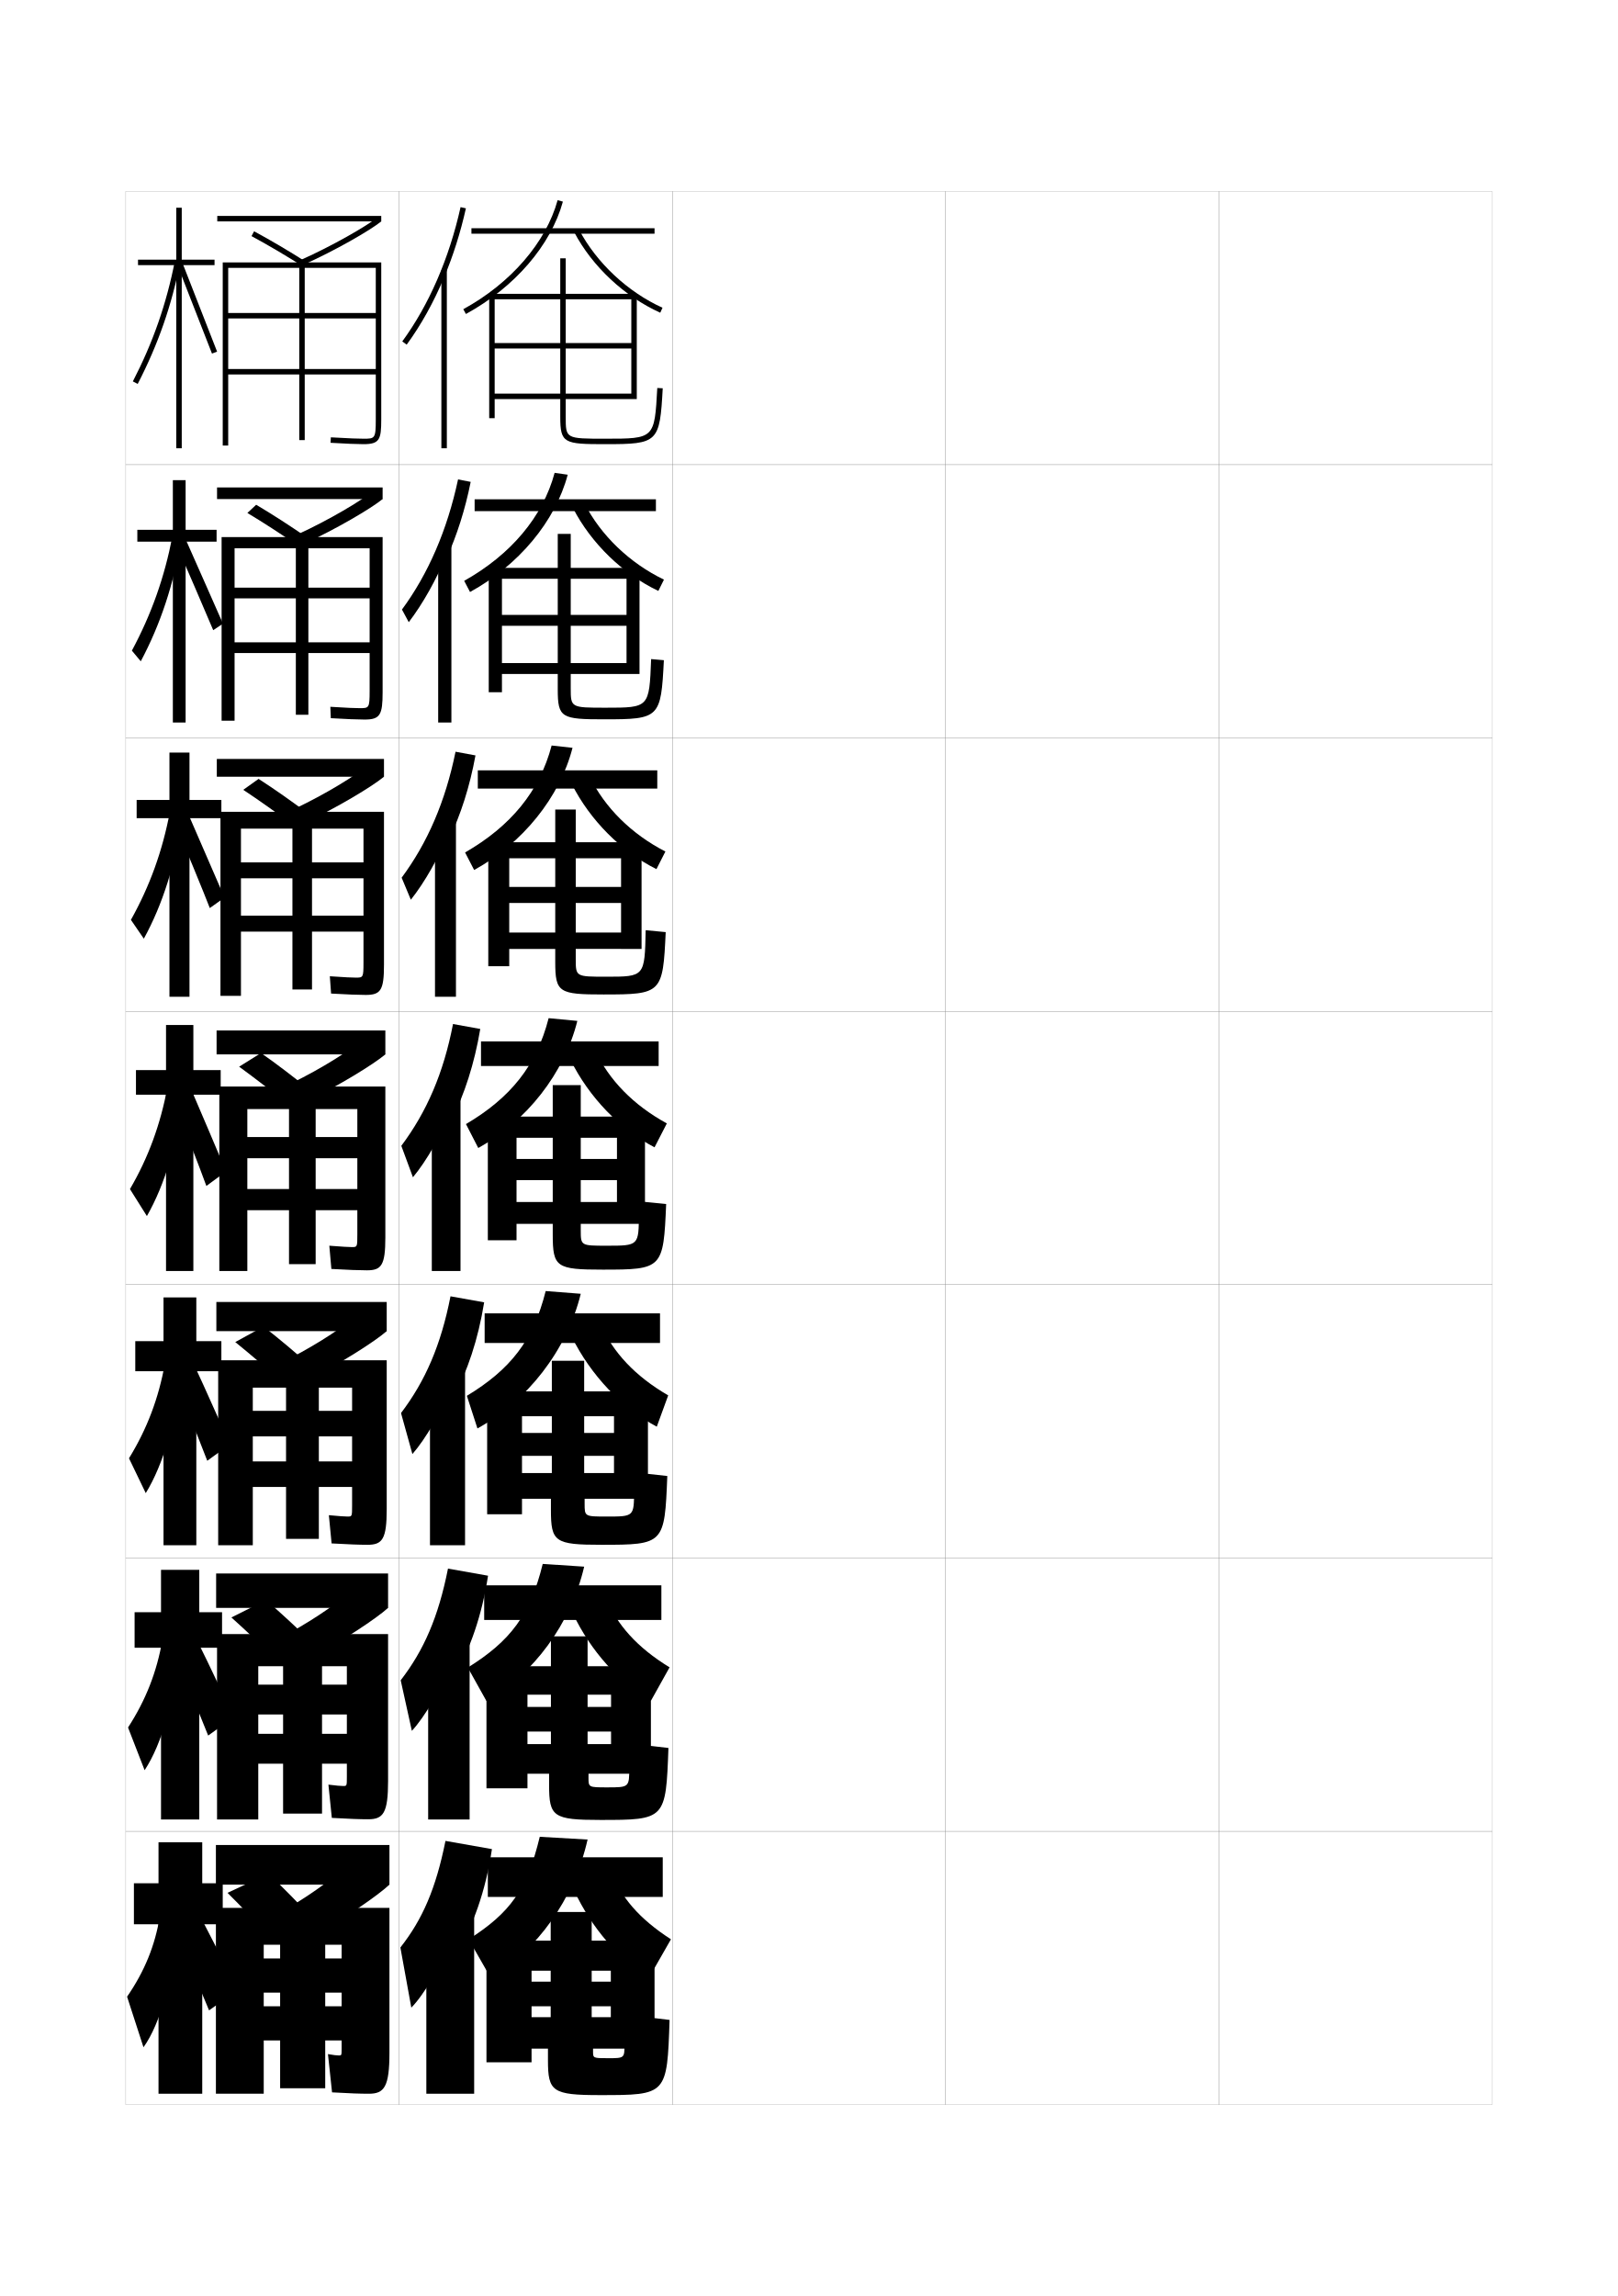
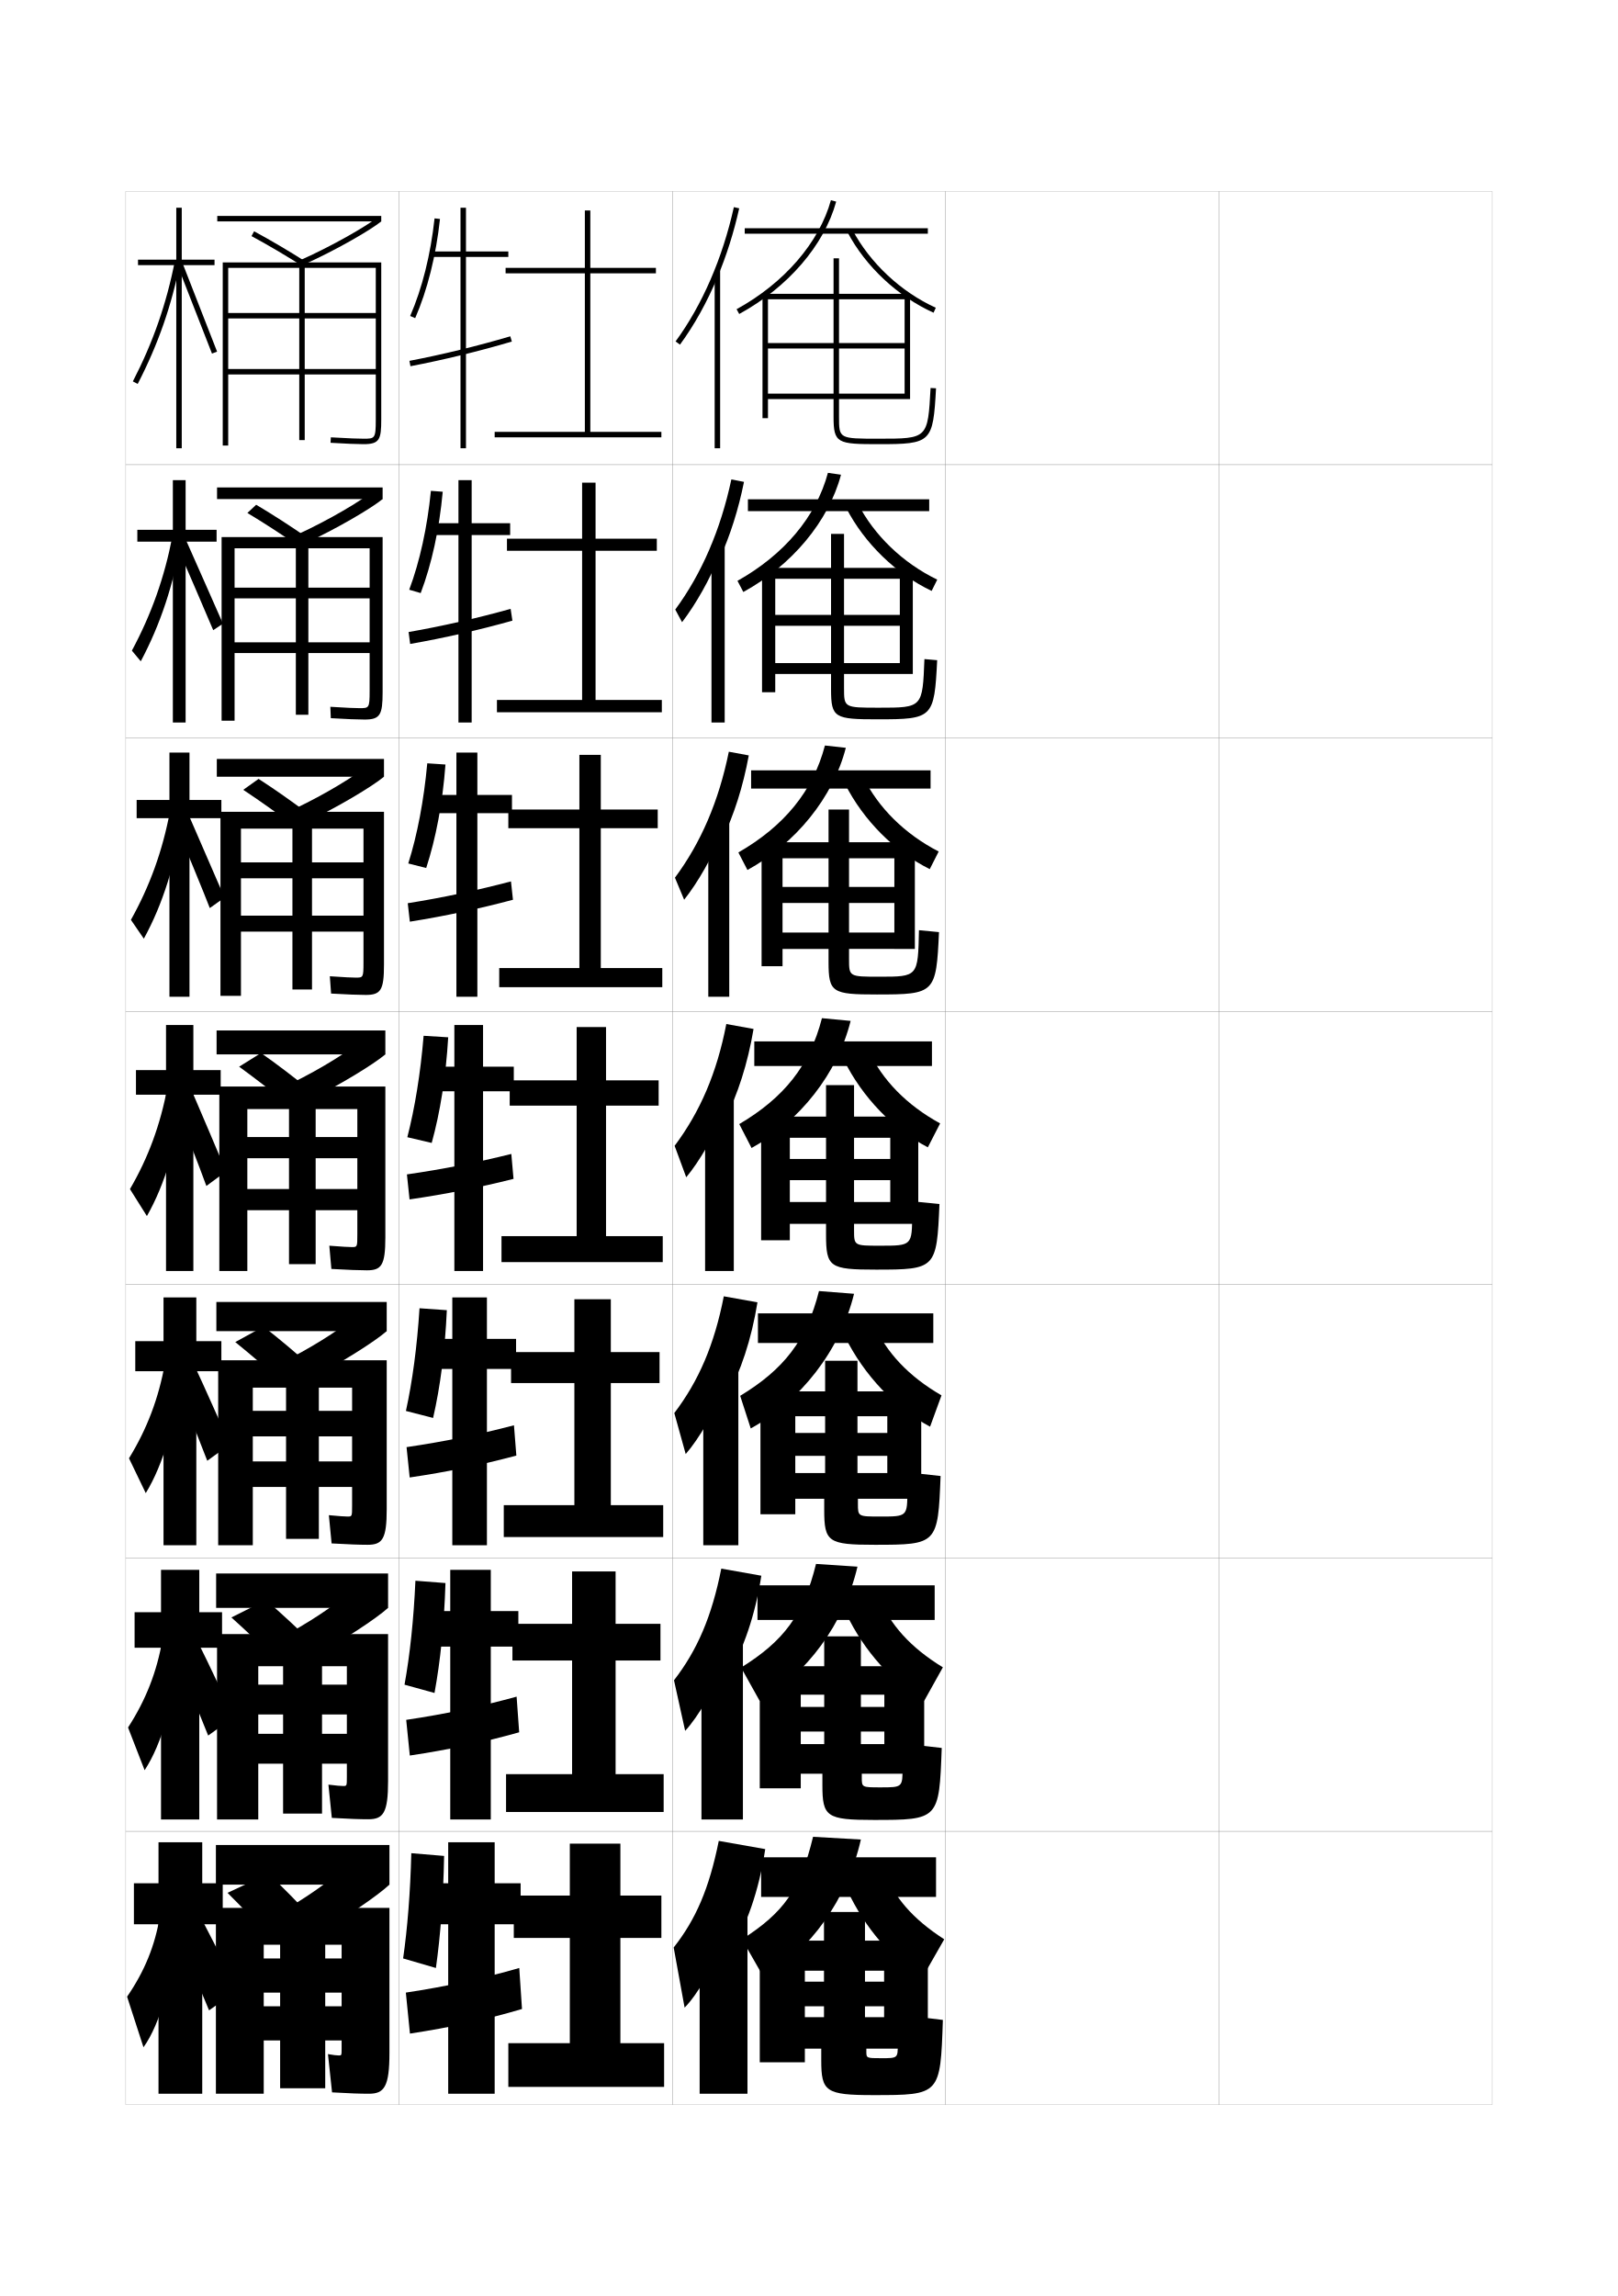
<svg xmlns="http://www.w3.org/2000/svg" version="1.1" id="glyphs" x="0px" y="0px" width="592px" height="840px" viewBox="0 0 592 840" enable-background="new 0 0 592 840" xml:space="preserve">
  <g>
    <rect x="46" y="70" fill="none" stroke="#999999" stroke-width="0.1" width="100" height="100" />
    <rect x="46" y="170" fill="none" stroke="#999999" stroke-width="0.1" width="100" height="100" />
    <rect x="46" y="270" fill="none" stroke="#999999" stroke-width="0.1" width="100" height="100" />
    <rect x="46" y="370" fill="none" stroke="#999999" stroke-width="0.1" width="100" height="100" />
    <rect x="46" y="470" fill="none" stroke="#999999" stroke-width="0.1" width="100" height="100" />
    <rect x="46" y="570" fill="none" stroke="#999999" stroke-width="0.1" width="100" height="100" />
    <rect x="46" y="670" fill="none" stroke="#999999" stroke-width="0.1" width="100" height="100" />
    <rect x="146" y="70" fill="none" stroke="#999999" stroke-width="0.1" width="100" height="100" />
    <rect x="146" y="170" fill="none" stroke="#999999" stroke-width="0.1" width="100" height="100" />
    <rect x="146" y="270" fill="none" stroke="#999999" stroke-width="0.1" width="100" height="100" />
    <rect x="146" y="370" fill="none" stroke="#999999" stroke-width="0.1" width="100" height="100" />
    <rect x="146" y="470" fill="none" stroke="#999999" stroke-width="0.1" width="100" height="100" />
    <rect x="146" y="570" fill="none" stroke="#999999" stroke-width="0.1" width="100" height="100" />
    <rect x="146" y="670" fill="none" stroke="#999999" stroke-width="0.1" width="100" height="100" />
    <rect x="246" y="70" fill="none" stroke="#999999" stroke-width="0.1" width="100" height="100" />
    <rect x="246" y="170" fill="none" stroke="#999999" stroke-width="0.1" width="100" height="100" />
    <rect x="246" y="270" fill="none" stroke="#999999" stroke-width="0.1" width="100" height="100" />
    <rect x="246" y="370" fill="none" stroke="#999999" stroke-width="0.1" width="100" height="100" />
    <rect x="246" y="470" fill="none" stroke="#999999" stroke-width="0.1" width="100" height="100" />
    <rect x="246" y="570" fill="none" stroke="#999999" stroke-width="0.1" width="100" height="100" />
    <rect x="246" y="670" fill="none" stroke="#999999" stroke-width="0.1" width="100" height="100" />
    <rect x="346" y="70" fill="none" stroke="#999999" stroke-width="0.1" width="100" height="100" />
    <rect x="346" y="170" fill="none" stroke="#999999" stroke-width="0.1" width="100" height="100" />
    <rect x="346" y="270" fill="none" stroke="#999999" stroke-width="0.1" width="100" height="100" />
    <rect x="346" y="370" fill="none" stroke="#999999" stroke-width="0.1" width="100" height="100" />
    <rect x="346" y="470" fill="none" stroke="#999999" stroke-width="0.1" width="100" height="100" />
    <rect x="346" y="570" fill="none" stroke="#999999" stroke-width="0.1" width="100" height="100" />
    <rect x="346" y="670" fill="none" stroke="#999999" stroke-width="0.1" width="100" height="100" />
    <rect x="446" y="70" fill="none" stroke="#999999" stroke-width="0.1" width="100" height="100" />
    <rect x="446" y="170" fill="none" stroke="#999999" stroke-width="0.1" width="100" height="100" />
    <rect x="446" y="270" fill="none" stroke="#999999" stroke-width="0.1" width="100" height="100" />
    <rect x="446" y="370" fill="none" stroke="#999999" stroke-width="0.1" width="100" height="100" />
    <rect x="446" y="470" fill="none" stroke="#999999" stroke-width="0.1" width="100" height="100" />
    <rect x="446" y="570" fill="none" stroke="#999999" stroke-width="0.1" width="100" height="100" />
    <rect x="446" y="670" fill="none" stroke="#999999" stroke-width="0.1" width="100" height="100" />
  </g>
  <g>
    <g>
-       <path d="M162.5,101.471c3.305-7.901,5.996-16.377,7.977-25.253l-1.953-0.436    c-4.19,18.79-11.566,35.777-21.33,49.128l1.613,1.18    C154.109,118.84,158.709,110.534,162.5,101.471L162.5,101.471z" />
-       <rect x="161.5" y="98.8" width="2" height="65.2" />
-     </g>
-     <g>
-       <path d="M163.414,204.199c3.765-8.351,6.779-17.738,8.814-27.905l-4.625-0.893    c-3.952,18.516-10.916,34.562-20.525,47.607l2.492,4.622    c5.171-6.791,10.172-15.681,13.661-24.349L163.414,204.199z" />
-       <rect x="160.333" y="199.416" width="4.833" height="64.917" />
-     </g>
-     <g>
-       <path d="M164.328,306.928c4.225-8.8,7.562-19.1,9.651-30.557l-7.297-1.35    c-3.712,18.242-10.266,33.346-19.72,46.085l3.37,8.063    c5.039-6.332,10.442-15.807,13.629-24.079L164.328,306.928z" />
-       <rect x="159.167" y="300.034" width="7.667" height="64.633" />
-     </g>
-     <g>
-       <path d="M165.242,409.657c4.686-9.25,8.345-20.461,10.488-33.209l-9.969-1.808    c-3.474,17.968-9.615,32.131-18.915,44.564l4.249,11.506    c4.907-5.873,10.712-15.933,13.597-23.81L165.242,409.657z" />
-       <rect x="158" y="400.65" width="10.5" height="64.35" />
-     </g>
-     <g>
-       <path d="M165.828,511.271c5.146-9.405,9.128-21.173,11.326-34.807l-12.312-2.205    c-3.487,17.805-9.211,30.991-18.11,42.71l4.167,15.004    c4.775-5.414,10.981-16.059,13.564-23.539L165.828,511.271z" />
-       <rect x="157.333" y="500.434" width="12.833" height="64.899" />
-     </g>
-     <g>
-       <path d="M166.414,612.886c5.606-9.56,9.911-21.884,12.163-36.403l-14.656-2.603    c-3.5,17.641-8.808,29.852-17.305,40.855l4.083,18.502    c4.643-4.955,11.251-16.185,13.532-23.271L166.414,612.886z" />
-       <rect x="156.667" y="600.217" width="15.167" height="65.45" />
-     </g>
-     <g>
-       <path d="M167,714.5c6.066-9.714,10.693-22.595,13-38l-17-3c-3.514,17.477-8.403,28.711-16.5,39    l4,22c4.511-4.495,11.521-16.31,13.5-23L167,714.5z" />
-       <rect x="156" y="700" width="17.5" height="66" />
-     </g>
-   </g>
-   <g>
-     <rect x="172.5" y="83.5" width="67" height="2" />
-     <path d="M204.036,73.234l1.928,0.531c-4.398,15.996-17.663,31.365-35.484,41.111   l-0.96-1.754C186.875,103.631,199.777,88.72,204.036,73.234z" />
-     <path d="M211.885,84.034c6.389,12.124,17.801,22.799,30.527,28.555l-0.824,1.822   c-13.117-5.933-24.883-16.94-31.473-29.445L211.885,84.034z" />
-     <path d="M240.502,141.945l1.996,0.109C241.41,161.927,240.822,162.5,221.5,162.5   c-15.103,0-16.5-0.278-16.5-10V146h-24v-2h24v-16.5h-24v-2h24v-16h-24V153h-2v-45.5h26v-13h2v13h26V146h-2v-36.5h-24v16h24   v2h-24V144h24v2h-24v6.5c0,8,0,8,14.5,8C239.486,160.5,239.486,160.5,240.502,141.945L240.502,141.945z" />
-   </g>
-   <g>
-     <rect x="173.667" y="182.667" width="66.333" height="4.333" />
-     <path d="M202.94,172.989l4.785,0.688c-4.523,17.051-17.973,33.159-35.74,42.908   l-2.14-4.086C186.846,202.966,198.616,189.114,202.94,172.989z" />
-     <path d="M213.839,184.105c5.947,11.706,16.538,21.891,29.102,27.954l-2.049,4.131   c-12.928-6.135-24.567-17.369-31.232-30.297L213.839,184.105z" />
-     <path d="M204.083,207.75v-12.417h4.75V207.75h25.167v38.833H229.25V211.75h-20.417v13.208H229.25   v4h-20.417v13.625H229.25v4h-20.417v5.083c0,7.249,0.003,7.25,12.833,7.25   c15.879,0,15.9-0.013,16.584-17.787l0,0l4.664,0.407   c-1.058,21.137-1.552,21.63-21.749,21.63c-15.721,0-17.083-0.485-17.083-10.95   v-5.634h-20.417v-4h20.417v-13.625h-20.417v-4h20.417V211.75h-20.417v41.5h-4.833   v-45.5H204.083z" />
-   </g>
-   <g>
-     <rect x="174.833" y="281.833" width="65.667" height="6.667" />
-     <path d="M201.845,272.745l7.643,0.844c-4.648,18.105-18.283,34.953-35.995,44.704   l-3.32-6.418C186.817,302.302,197.455,289.509,201.845,272.745z" />
-     <path d="M215.795,284.178c5.504,11.287,15.275,20.982,27.676,27.352l-3.275,6.441   c-12.739-6.337-24.25-17.797-30.991-31.148L215.795,284.178z" />
-     <path d="M203.167,308.125v-11.958h7.5V308.125H234.75v39.042h-7.5V314h-16.583v10.479H227.25v5.875   h-16.583v10.812H227.25v6h-16.583v3.667c0,6.497,0.005,6.5,11.167,6.5   c14.06,0,14.068-0.025,14.417-17.018l0,0l7.332,0.704   c-1.029,22.402-1.427,22.814-22.75,22.814c-16.339,0-17.667-0.692-17.667-11.899   v-4.767h-16.833v-6h16.833v-10.812h-16.833v-5.875h16.833V314h-16.833v39.5h-7.667   v-45.375H203.167z" />
-   </g>
-   <g>
-     <rect x="176" y="381" width="65" height="9" />
-     <path d="M200.75,372.5l10.5,1c-4.773,19.16-18.593,36.746-36.25,46.5l-4.5-8.75   C186.788,401.638,196.294,389.903,200.75,372.5z" />
-     <path d="M217.75,384.25c5.062,10.868,14.013,20.073,26.25,26.75l-4.5,8.75   c-12.55-6.539-23.935-18.226-30.75-32L217.75,384.25z" />
-     <path d="M202.25,408.5V397h10.25v11.5H236v39.25h-10.25v-31.5H212.5V424h13.25v7.75H212.5v8h13.25v8H212.5V450   c0,5.745,0.008,5.75,9.5,5.75c11.719,0,11.75-0.011,11.75-11.75v-4.5l10,1   c-0.999,23.668-1.303,24-23.25,24c-16.958,0-18.25-0.899-18.25-12.85V447.75H189v-8h13.25v-8H189V424   h13.25v-7.75H189v37.5h-10.5V408.5H202.25z" />
-   </g>
-   <g>
-     <rect x="177.333" y="480.5" width="64.167" height="10.834" />
-     <path d="M199.667,472.334l12.833,1c-5.078,20.69-19.583,39.242-37.801,49.267   l-3.866-11.935C186.766,501.015,195.145,490.376,199.667,472.334z" />
-     <path d="M219.667,484.334C224.286,494.783,232.426,503.517,244.5,510.5l-4.184,11.46   C227.677,515.188,216.219,503.259,209.167,489L219.667,484.334z" />
-     <path d="M237.083,509.041v39.293h-12.417V518.125H213.75v6.125h10.917v8.375H213.75v6.291h10.917   v9.418h-10.75v1.832c0,4.66,0.01,4.668,8.167,4.668c9.891,0,9.917-0.016,9.917-9.5   v-6.668L244.167,540c-0.97,24.932-1.187,25.166-24.084,25.166   c-17.102,0-18.5-1.034-18.5-12.799v-4.033H191v-9.418h10.917V532.625H191v-8.375h10.917v-6.125H191   V554h-12.75v-44.959h23.667v-11.207H213.75v11.207H237.083z" />
-   </g>
-   <g>
-     <rect x="177.167" y="580" width="64.833" height="12.667" />
-     <path d="M198.583,572.167l15.167,1c-4.898,21.016-18.708,39.455-35.75,49.166l-6.833-12.25   C186.743,600.392,193.995,590.849,198.583,572.167z" />
-     <path d="M221.583,584.417C225.76,594.448,233.088,602.71,245,610l-6.833,12.25   c-11.527-6.608-21.966-18.088-28.583-32L221.583,584.417z" />
-     <path d="M238.167,609.583v39.334h-14.583V620h-8.583v4.5h8.583v9h-8.583v4.583h8.583   v10.834h-8.25v1.416c0,3.573,0.013,3.584,6.833,3.584c8.062,0,8.083-0.021,8.083-7.25   v-8.834L244.583,639.5c-0.941,26.196-1.07,26.333-24.917,26.333   c-17.247,0-18.75-1.17-18.75-12.75v-4.166H193v-10.834h8.583V633.5H193v-9h8.583V620H193v34.25h-15   v-44.667h23.583v-10.916h13.417v10.916H238.167z" />
-   </g>
-   <g>
-     <rect x="178.5" y="679.5" width="64" height="14.5" />
-     <path d="M171.5,709.5c15.221-9.731,21.346-18.179,26-37.5l17.5,1   c-4.961,21.944-18.766,40.81-35.5,50.5L171.5,709.5z" />
-     <path d="M223.5,684.5c3.733,9.613,10.251,17.403,22,25l-8,14c-11.016-6.644-20.981-18.019-27.5-32   L223.5,684.5z" />
-     <path d="M239.5,710v39.5h-16V721h-7v4h7v9h-7v4h7v11.5H217v1c0,2.487,0.016,2.5,5.5,2.5c5.984,0,6-0.026,6-5v-11   l16.5,2c-0.912,27.464-0.952,27.5-25.5,27.5c-17.391,0-19-1.306-19-12.7V749.5h-6V738h7v-4h-7v-9h7v-4h-7   v33.5H178V710h23.5v-10.5h15V710H239.5z" />
+       <path d="M262.5,101.471c3.305-7.901,5.996-16.377,7.977-25.253l-1.953-0.436    c-4.19,18.79-11.566,35.777-21.33,49.128l1.613,1.18    C254.109,118.84,258.709,110.534,262.5,101.471L262.5,101.471z" />
+       <rect x="261.5" y="98.8" width="2" height="65.2" />
+     </g>
+     <g>
+       <path d="M263.414,204.199c3.765-8.351,6.779-17.738,8.814-27.905l-4.625-0.893    c-3.952,18.516-10.916,34.562-20.525,47.607l2.492,4.622    c5.171-6.791,10.172-15.681,13.661-24.349L263.414,204.199z" />
+       <rect x="260.333" y="199.416" width="4.833" height="64.917" />
+     </g>
+     <g>
+       <path d="M264.328,306.928c4.225-8.8,7.562-19.1,9.651-30.557l-7.297-1.35    c-3.712,18.242-10.266,33.346-19.72,46.085l3.37,8.063    c5.039-6.332,10.442-15.807,13.629-24.079L264.328,306.928z" />
+       <rect x="259.167" y="300.034" width="7.667" height="64.633" />
+     </g>
+     <g>
+       <path d="M265.242,409.657c4.686-9.25,8.345-20.461,10.488-33.209l-9.969-1.808    c-3.474,17.968-9.615,32.131-18.915,44.564l4.249,11.506    c4.907-5.873,10.712-15.933,13.597-23.81L265.242,409.657z" />
+       <rect x="258" y="400.65" width="10.5" height="64.35" />
+     </g>
+     <g>
+       <path d="M265.828,511.271c5.146-9.405,9.128-21.173,11.326-34.807l-12.312-2.205    c-3.487,17.805-9.211,30.991-18.11,42.71l4.167,15.004    c4.775-5.414,10.981-16.059,13.564-23.539L265.828,511.271z" />
+       <rect x="257.333" y="500.434" width="12.833" height="64.899" />
+     </g>
+     <g>
+       <path d="M266.414,612.886c5.606-9.56,9.911-21.884,12.163-36.403l-14.656-2.603    c-3.5,17.641-8.808,29.852-17.305,40.855l4.083,18.502    c4.643-4.955,11.251-16.185,13.532-23.271L266.414,612.886z" />
+       <rect x="256.667" y="600.217" width="15.167" height="65.45" />
+     </g>
+     <g>
+       <path d="M267,714.5c6.066-9.714,10.693-22.595,13-38l-17-3c-3.514,17.477-8.403,28.711-16.5,39    l4,22c4.511-4.495,11.521-16.31,13.5-23L267,714.5z" />
+       <rect x="256" y="700" width="17.5" height="66" />
+     </g>
+   </g>
+   <g>
+     <rect x="272.5" y="83.5" width="67" height="2" />
+     <path d="M304.036,73.234l1.928,0.531c-4.398,15.996-17.663,31.365-35.484,41.111   l-0.96-1.754C286.875,103.631,299.777,88.72,304.036,73.234z" />
+     <path d="M311.885,84.034c6.389,12.124,17.801,22.799,30.527,28.555l-0.824,1.822   c-13.117-5.933-24.883-16.94-31.473-29.445L311.885,84.034z" />
+     <path d="M340.502,141.945l1.996,0.109C341.41,161.927,340.822,162.5,321.5,162.5   c-15.103,0-16.5-0.278-16.5-10V146h-24v-2h24v-16.5h-24v-2h24v-16h-24V153h-2v-45.5h26v-13h2v13h26V146h-2v-36.5h-24v16h24   v2h-24V144h24v2h-24v6.5c0,8,0,8,14.5,8C339.486,160.5,339.486,160.5,340.502,141.945L340.502,141.945z" />
+   </g>
+   <g>
+     <rect x="273.667" y="182.667" width="66.333" height="4.333" />
+     <path d="M302.94,172.989l4.785,0.688c-4.523,17.051-17.973,33.159-35.74,42.908   l-2.14-4.086C286.846,202.966,298.615,189.114,302.94,172.989z" />
+     <path d="M313.84,184.105c5.946,11.706,16.537,21.891,29.102,27.954l-2.05,4.131   c-12.929-6.135-24.567-17.369-31.231-30.297L313.84,184.105z" />
+     <path d="M304.083,207.75v-12.417h4.75V207.75H334v38.833h-4.75V211.75h-20.417v13.208H329.25v4   h-20.417v13.625H329.25v4h-20.417v5.083c0,7.249,0.003,7.25,12.833,7.25   c15.88,0,15.9-0.013,16.585-17.787l0,0l4.664,0.407   c-1.058,21.137-1.552,21.63-21.749,21.63c-15.721,0-17.083-0.485-17.083-10.95   v-5.634h-20.417v-4h20.417v-13.625h-20.417v-4h20.417V211.75h-20.417v41.5h-4.833   v-45.5H304.083z" />
+   </g>
+   <g>
+     <rect x="274.833" y="281.833" width="65.667" height="6.667" />
+     <path d="M301.846,272.745l7.643,0.844c-4.648,18.105-18.283,34.953-35.995,44.704   l-3.32-6.418C286.817,302.302,297.455,289.509,301.846,272.745z" />
+     <path d="M315.795,284.178c5.504,11.287,15.275,20.982,27.676,27.352l-3.275,6.441   c-12.738-6.337-24.25-17.797-30.99-31.148L315.795,284.178z" />
+     <path d="M303.166,308.125v-11.958h7.5V308.125H334.75v39.042h-7.5V314h-16.584v10.479H327.25v5.875   h-16.584v10.812H327.25v6h-16.584v3.667c0,6.497,0.006,6.5,11.167,6.5   c14.06,0,14.067-0.025,14.417-17.018l0,0l7.332,0.704   c-1.028,22.402-1.427,22.814-22.749,22.814c-16.339,0-17.667-0.692-17.667-11.899   v-4.767h-16.833v-6h16.833v-10.812h-16.833v-5.875h16.833V314h-16.833v39.5h-7.667   v-45.375H303.166z" />
+   </g>
+   <g>
+     <rect x="276" y="381" width="65" height="9" />
+     <path d="M300.75,372.5l10.5,1c-4.773,19.16-18.593,36.746-36.25,46.5l-4.5-8.75   C286.788,401.638,296.294,389.903,300.75,372.5z" />
+     <path d="M317.75,384.25c5.062,10.868,14.013,20.073,26.25,26.75l-4.5,8.75   c-12.55-6.539-23.935-18.226-30.75-32L317.75,384.25z" />
+     <path d="M302.25,408.5V397h10.25v11.5H336v39.25h-10.25v-31.5H312.5V424h13.25v7.75H312.5v8h13.25v8H312.5V450   c0,5.745,0.008,5.75,9.5,5.75c11.719,0,11.75-0.011,11.75-11.75v-4.5l10,1   c-0.999,23.668-1.303,24-23.25,24c-16.958,0-18.25-0.899-18.25-12.85V447.75H289v-8h13.25v-8H289V424   h13.25v-7.75H289v37.5h-10.5V408.5H302.25z" />
+   </g>
+   <g>
+     <rect x="277.333" y="480.5" width="64.167" height="10.834" />
+     <path d="M299.667,472.334l12.833,1c-5.078,20.69-19.583,39.242-37.801,49.267   l-3.866-11.935C286.766,501.015,295.145,490.376,299.667,472.334z" />
+     <path d="M319.667,484.334C324.285,494.783,332.426,503.517,344.5,510.5l-4.184,11.46   C327.677,515.188,316.219,503.259,309.167,489L319.667,484.334z" />
+     <path d="M337.083,509.041v39.293h-12.417V518.125H313.75v6.125h10.916v8.375H313.75v6.291h10.916   v9.418h-10.75v1.832c0,4.66,0.011,4.668,8.167,4.668c9.891,0,9.917-0.016,9.917-9.5   v-6.668L344.167,540c-0.97,24.932-1.187,25.166-24.084,25.166   c-17.103,0-18.5-1.034-18.5-12.799v-4.033H291v-9.418h10.916V532.625H291v-8.375h10.916v-6.125H291   V554h-12.75v-44.959h23.666v-11.207H313.75v11.207H337.083z" />
+   </g>
+   <g>
+     <rect x="277.167" y="580" width="64.833" height="12.667" />
+     <path d="M298.584,572.167l15.166,1c-4.898,21.016-18.708,39.455-35.75,49.166l-6.833-12.25   C286.743,600.392,293.995,590.849,298.584,572.167z" />
+     <path d="M321.584,584.417C325.76,594.448,333.088,602.71,345,610l-6.834,12.25   c-11.526-6.608-21.965-18.088-28.582-32L321.584,584.417z" />
+     <path d="M338.166,609.583v39.334h-14.583V620H315v4.5h8.583v9H315v4.583h8.583v10.834h-8.25   v1.416c0,3.573,0.013,3.584,6.833,3.584c8.062,0,8.084-0.021,8.084-7.25v-8.834   L344.584,639.5c-0.941,26.196-1.07,26.333-24.918,26.333c-17.246,0-18.75-1.17-18.75-12.75   v-4.166H293v-10.834h8.583V633.5H293v-9h8.583V620H293v34.25h-15v-44.667h23.583v-10.916H315   v10.916H338.166z" />
+   </g>
+   <g>
+     <rect x="278.5" y="679.5" width="64" height="14.5" />
+     <path d="M271.5,709.5c15.221-9.731,21.346-18.179,26-37.5l17.5,1   c-4.961,21.944-18.766,40.81-35.5,50.5L271.5,709.5z" />
+     <path d="M323.5,684.5c3.733,9.613,10.251,17.403,22,25l-8,14c-11.016-6.644-20.981-18.019-27.5-32   L323.5,684.5z" />
+     <path d="M339.5,710v39.5h-16V721h-7v4h7v9h-7v4h7v11.5H317v1c0,2.487,0.016,2.5,5.5,2.5c5.984,0,6-0.026,6-5v-11   l16.5,2c-0.912,27.464-0.952,27.5-25.5,27.5c-17.391,0-19-1.306-19-12.7V749.5h-6V738h7v-4h-7v-9h7v-4h-7   v33.5H278V710h23.5v-10.5h15V710H339.5z" />
  </g>
  <g>
    <polygon points="78.5,95 66.5,95 66.5,76 64.5,76 64.5,95 50.5,95 50.5,97 64.5,97 64.5,164 66.5,164 66.5,97 78.5,97  " />
    <path d="M48.611,139.541l1.777,0.918c7.499-14.522,12.453-28.747,15.593-44.767   l-1.963-0.385C60.917,111.137,56.021,125.192,48.611,139.541z" />
    <polygon points="65.07,97.367 77.566,129.359 79.434,128.641 66.93,96.633  " />
  </g>
  <g>
    <polygon points="79.25,193.833 67.917,193.833 67.917,175.667 63.25,175.667 63.25,193.833    50.25,193.833 50.25,198.167 63.25,198.167 63.25,264.333 67.917,264.333    67.917,198.167 79.25,198.167  " />
    <path d="M48.257,238.038l3.251,3.903c7.19-13.514,12.088-28.249,14.743-44.554   l-3.149-1.295C60.188,211.225,55.432,224.647,48.257,238.038z" />
    <path d="M64.682,199.586c0.801,1.71,12.717,29.391,13.336,30.963l3.566-2.373   c-0.686-1.502-12.794-29.03-13.483-30.474L64.682,199.586z" />
  </g>
  <g>
    <polygon points="81,292.667 69.333,292.667 69.333,275.333 62,275.333 62,292.667 50,292.667    50,299.333 62,299.333 62,364.667 69.333,364.667 69.333,299.333 81,299.333  " />
    <path d="M47.903,336.535l4.726,6.888c6.88-12.505,11.722-27.75,13.892-44.341   l-4.334-2.206C59.46,311.313,54.842,324.103,47.903,336.535z" />
    <path d="M64.223,301.614c1.511,3.46,11.388,27.427,12.543,30.604l5.387-3.839   c-1.291-3.039-11.552-26.695-12.855-29.618L64.223,301.614z" />
  </g>
  <g>
    <g>
      <polygon points="80.75,391.5 70.75,391.5 70.75,375 60.75,375 60.75,391.5 49.75,391.5 49.75,400.5 60.75,400.5 60.75,465     70.75,465 70.75,400.5 80.75,400.5   " />
      <path d="M47.55,435.032L53.75,444.905c6.571-11.496,11.356-27.252,13.042-44.129    l-5.521-3.116C58.731,411.402,54.252,423.559,47.55,435.032z" />
      <path d="M63.764,403.642c2.221,5.211,10.059,25.464,11.75,30.246l7.207-5.305    c-1.897-4.576-10.311-24.36-12.228-28.763L63.764,403.642z" />
    </g>
    <g>
      <polygon points="81,490.666 71.833,490.666 71.833,474.666 59.833,474.666 59.833,490.666     49.5,490.666 49.5,501.666 59.833,501.666 59.833,565.333 71.833,565.333     71.833,501.666 81,501.666   " />
      <path d="M47.199,533.521l6.134,12.748c6.424-10.488,11.259-26.754,12.528-43.919    l-5.513-3.577C58.066,511.535,53.803,522.77,47.199,533.521z" />
      <path d="M64.009,504.761c2.961,6.948,9.414,23.351,11.833,29.664l8.305-6.036    c-2.739-6.007-9.727-21.901-12.484-27.676L64.009,504.761z" />
    </g>
    <g>
      <polygon points="81.25,589.833 72.917,589.833 72.917,574.333 58.917,574.333     58.917,589.833 49.25,589.833 49.25,602.833 58.917,602.833 58.917,665.667     72.917,665.667 72.917,602.833 81.25,602.833   " />
      <path d="M46.85,632.011l6.067,15.624c6.276-9.48,11.162-26.258,12.014-43.709    l-5.507-4.039C57.401,611.668,53.355,621.981,46.85,632.011z" />
      <path d="M64.255,605.881c3.7,8.685,8.769,21.236,11.916,29.082l9.402-6.769    c-3.582-7.437-9.144-19.441-12.742-26.588L64.255,605.881z" />
    </g>
    <g>
      <polygon points="81.5,689 74,689 74,674 58,674 58,689 49,689 49,704 58,704 58,766 74,766 74,704 81.5,704   " />
      <path d="M58.5,701c-1.764,10.8-5.594,20.192-12,29.5l6,18.5c6.129-8.473,11.064-25.761,11.5-43.5    L58.5,701z" />
      <path d="M64.5,707c4.44,10.422,8.124,19.123,12,28.5L87,728c-4.425-8.866-8.561-16.981-13-25.5    L64.5,707z" />
    </g>
  </g>
  <g>
    <rect x="79.5" y="79" width="60" height="2" />
    <path d="M110.907,96.913l-0.814-1.826c11.567-5.165,24.12-12.39,28.151-15.644L139.5,81   C135.373,84.331,122.616,91.686,110.907,96.913z" />
    <path d="M111.465,97.845c-6.923-4.388-13.464-8.245-19.439-11.465l0.949-1.76   c6.017,3.241,12.598,7.122,19.561,11.535L111.465,97.845z" />
    <path d="M81.5,96v67h2V98h26v63h2V98h26v16.5h-54v2h54V135h-54v2h54v16.5c0,7-0.34,7-4.5,7   c-1.625,0-5.016-0.087-11.94-0.498l-0.119,1.996C126.461,162.326,130.631,162.5,133,162.5   c5.9,0,6.5-1.705,6.5-9V96H81.5z" />
  </g>
  <g>
    <g>
      <rect x="79.417" y="178.333" width="60.583" height="4.25" />
      <path d="M108.978,195.475c11.459-5.286,23.105-12.172,27.934-16.096L140,182.583    c-4.192,3.437-17.001,10.981-28.729,16.358L108.978,195.475z" />
      <path d="M90.517,187.67l3.218-3.001c5.938,3.506,12.447,7.712,19.291,12.44    l-3.382,2.953C102.833,195.367,96.392,191.192,90.517,187.67z" />
      <path d="M81.083,196.5v67.167h4.75v-63.083H108.25v60.917h4.583v-60.917h22.417v14.417    H85.833v3.917h49.417V235H85.833v3.916h49.417v13.917c0,6.246-0.232,6.25-3.667,6.25    c-1.474,0-4.474-0.101-10.71-0.499l0.17,4.164    c5.703,0.333,9.88,0.501,12.373,0.501c5.698,0,6.584-1.738,6.584-10V196.5H81.083z" />
    </g>
    <g>
      <rect x="79.333" y="277.667" width="61.167" height="6.5" />
      <path d="M107.864,295.862c11.35-5.407,22.091-11.955,27.717-16.548L140.5,284.167    c-4.257,3.542-17.118,11.277-28.864,16.804L107.864,295.862z" />
      <path d="M89.008,288.96l5.609-4c5.86,3.77,12.296,8.302,19.021,13.345    l-5.816,3.977C101.124,297.277,94.783,292.786,89.008,288.96z" />
      <path d="M80.667,297v67.333h7.5v-61.167H107V362h7.167v-58.833H133V315.5H88.167v5.833H133V335    H88.167v5.833H133v11.333c0,5.492-0.124,5.5-2.833,5.5    c-1.322,0-3.932-0.114-9.48-0.5l0.46,6.332    C127.033,363.838,131.217,364,133.833,364C139.328,364,140.5,362.229,140.5,353v-56H80.667z" />
    </g>
    <g>
      <rect x="79.25" y="377" width="61.75" height="8.75" />
      <path d="M106.75,396.25c11.241-5.528,21.076-11.737,27.5-17l6.75,6.5    c-4.322,3.646-17.235,11.572-29,17.25L106.75,396.25z" />
      <path d="M87.5,390.25l8-5c5.781,4.034,12.146,8.893,18.75,14.25l-8.25,5    C99.415,399.188,93.175,394.379,87.5,390.25z" />
      <path d="M80.25,397.5V465H90.5v-59.25h15.25v56.75h9.75v-56.75h15.25V416H90.5v7.75h40.25V435H90.5v7.75h40.25v8.75    c0,4.737-0.016,4.75-2,4.75c-1.171,0-3.39-0.128-8.25-0.5l0.75,8.5    c6.069,0.345,10.26,0.5,13,0.5c5.292,0,6.75-1.805,6.75-12V397.5H80.25z" />
    </g>
  </g>
  <g>
    <rect x="79.167" y="476.333" width="62.333" height="10.667" />
    <path d="M106.333,496.833c10.857-5.712,19.632-11.507,26.667-17.5L141.5,487   c-4.29,3.756-16.969,11.84-28.5,17.666L106.333,496.833z" />
    <path d="M86.083,491l10.333-5.667c5.575,4.321,11.719,9.494,18.083,15.167l-10.667,5.666   C97.518,500.512,91.554,495.432,86.083,491z" />
    <path d="M79.833,497.666v67.667H92.5v-57.667h12.167V563h12v-55.334h12.167v8.5H92.5V525.5h36.333   v9.166H92.5V544h36.333v6.833c0,3.983-0.022,4-1.667,4c-1.02,0-2.939-0.132-6.833-0.5   l1,10.333c6.252,0.359,10.303,0.5,13.167,0.5c5.401,0,7-2.064,7-13v-54.5H79.833z" />
  </g>
  <g>
    <rect x="79.083" y="575.667" width="62.917" height="12.583" />
    <path d="M105.917,597.416c10.474-5.895,18.188-11.275,25.833-17.999L142,588.25   c-4.258,3.866-16.702,12.107-28,18.084L105.917,597.416z" />
    <path d="M84.667,591.75l12.666-6.333C102.7,590.026,108.625,595.512,114.75,601.5   l-13.083,6.334C95.621,601.837,89.934,596.486,84.667,591.75z" />
    <path d="M79.417,597.833v67.834H94.5v-56.084h9.083V663.5h14.25v-53.917h9.083v6.75H94.5V627.25   h32.417v7.083H94.5V645.25h32.417v4.917c0,3.228-0.03,3.249-1.334,3.249   c-0.868,0-2.488-0.134-5.416-0.499l1.25,12.166c6.435,0.375,10.345,0.5,13.333,0.5   c5.512,0,7.25-2.323,7.25-14v-53.75H79.417z" />
  </g>
  <g>
    <rect x="79" y="675" width="63.5" height="14.5" />
    <path d="M105.5,698l9.5,10c11.065-6.125,23.274-14.524,27.5-18.5l-12-10   C122.245,686.954,115.59,691.921,105.5,698z" />
    <path d="M83.25,692.5c5.062,5.04,10.475,10.661,16.25,17l15.5-7   c-5.886-6.304-11.59-12.103-16.75-17L83.25,692.5z" />
    <path d="M135,766c5.621,0,7.5-2.583,7.5-15v-53H79v68h17.5v-54.5h6V764H119v-52.5h6v5H96.5V729H125v5H96.5v12.5H125v3   c0,2.474-0.036,2.5-1,2.5c-0.717,0-2.038-0.138-4-0.5l1.5,14C128.118,765.89,131.888,766,135,766   z" />
  </g>
+   <g>
+     <g>
+       <path d="M147.5,716.5l12,3.5c1.685-12.04,2.711-25.313,3-41l-12-1    C150.139,692.309,149.086,705.568,147.5,716.5z" />
+       <polygon points="190.5,689 181,689 181,674 164,674 164,689 157.5,689 157.5,704 164,704 164,766 181,766 181,704 190.5,704   " />
+       <path d="M148.5,729l1.5,15c14.99-2.281,27.699-5.083,41-9l-1-15    C176.626,723.843,163.54,726.732,148.5,729z" />
+     </g>
+     <g>
+       <path d="M148.014,616.35l10.974,3.032c2.151-11.751,3.529-24.904,4.013-40.216    l-10.999-0.851C151.381,592.439,149.983,605.529,148.014,616.35z" />
+       <polygon points="189.667,589.416 179.583,589.416 179.583,574.333 164.75,574.333     164.75,589.416 157.667,589.416 157.667,602.416 164.75,602.416 164.75,665.666     179.583,665.666 179.583,602.416 189.667,602.416   " />
+       <path d="M148.63,629.22l1.321,13.05c14.372-2.154,27.046-4.857,40.017-8.504    l-0.938-13.041C176.009,624.309,163.032,627.078,148.63,629.22z" />
+     </g>
+     <g>
+       <path d="M148.527,516.201l9.947,2.562c2.617-11.461,4.348-24.494,5.025-39.43    l-9.998-0.703C152.624,492.571,150.881,505.491,148.527,516.201z" />
+       <polygon points="188.833,489.833 178.167,489.833 178.167,474.667 165.5,474.667 165.5,489.833     157.833,489.833 157.833,500.833 165.5,500.833 165.5,565.334 178.167,565.334     178.167,500.833 188.833,500.833   " />
+       <path d="M148.76,529.44l1.142,11.1c13.752-2.028,26.394-4.632,39.034-8.01    l-0.876-11.081C175.393,524.774,162.524,527.425,148.76,529.44z" />
+     </g>
+     <g>
+       <path d="M149.041,416.051l8.921,2.095C161.046,406.974,163.129,394.062,164,379.5    l-8.997-0.554C153.866,392.702,151.779,405.453,149.041,416.051z" />
+       <polygon points="188,390.25 176.75,390.25 176.75,375 166.25,375 166.25,390.25 158,390.25 158,399.25 166.25,399.25 166.25,465     176.75,465 176.75,399.25 188,399.25   " />
+       <path d="M148.891,429.66l0.962,9.149c13.134-1.901,25.741-4.406,38.051-7.514    l-0.813-9.122C174.775,425.24,162.017,427.771,148.891,429.66z" />
+     </g>
+     <g>
+       <path d="M149.388,315.901l6.559,1.662c3.551-10.883,5.986-23.674,7.051-37.861    l-6.661-0.44C155.102,292.845,152.682,305.461,149.388,315.901z" />
+       <polygon points="187.333,290.833 174.667,290.833 174.667,275.333 167,275.333 167,290.833     158,290.833 158,297.5 167,297.5 167,364.667 174.667,364.667 174.667,297.5 187.333,297.5   " />
+       <path d="M149.197,330.446l0.767,6.754c12.742-2.027,25.539-4.766,37.732-8.017    l-0.731-6.72C174.788,325.68,161.914,328.43,149.197,330.446z" />
+     </g>
+     <g>
+       <path d="M149.735,215.751l4.196,1.229c4.019-10.594,6.806-23.264,8.064-37.075    l-4.324-0.328C156.338,192.988,153.585,205.47,149.735,215.751z" />
+       <polygon points="186.667,191.417 172.583,191.417 172.583,175.667 167.75,175.667     167.75,191.417 158,191.417 158,195.75 167.75,195.75 167.75,264.333 172.583,264.333 172.583,195.75     186.667,195.75   " />
+       <path d="M149.505,231.232l0.571,4.359c12.351-2.154,25.335-5.125,37.414-8.52    l-0.649-4.319C174.802,226.121,161.812,229.09,149.505,231.232z" />
+     </g>
+     <g>
+       <path d="M150.083,115.602l1.834,0.797c4.485-10.305,7.624-22.854,9.077-36.291    l-1.988-0.215C157.574,93.131,154.488,105.479,150.083,115.602z" />
+       <polygon points="186,92 170.5,92 170.5,76 168.5,76 168.5,92 158,92 158,94 168.5,94 168.5,164 170.5,164 170.5,94 186,94   " />
+       <path d="M149.812,132.018l0.375,1.965c11.959-2.28,25.133-5.484,37.096-9.023    l-0.566-1.918C174.814,126.562,161.709,129.75,149.812,132.018z" />
+     </g>
+   </g>
+   <g>
+     <polygon points="227,747.5 227,709 242,709 242,693.5 227,693.5 227,674.5 208.5,674.5 208.5,693.5 188,693.5 188,709 208.5,709    208.5,747.5 186,747.5 186,763.5 243,763.5 243,747.5  " />
+     <polygon points="225.25,649.083 225.25,607.5 241.667,607.5 241.667,594.083 225.25,594.083    225.25,574.916 209.333,574.916 209.333,594.083 187.5,594.083 187.5,607.5 209.333,607.5    209.333,649.083 185.167,649.083 185.167,662.916 242.833,662.916 242.833,649.083  " />
+     <polygon points="223.5,550.667 223.5,506 241.333,506 241.333,494.667 223.5,494.667 223.5,475.334    210.167,475.334 210.167,494.667 187,494.667 187,506 210.167,506 210.167,550.667    184.333,550.667 184.333,562.333 242.667,562.333 242.667,550.667  " />
+     <polygon points="221.75,452.25 221.75,404.5 241,404.5 241,395.25 221.75,395.25 221.75,375.75 211,375.75 211,395.25    186.5,395.25 186.5,404.5 211,404.5 211,452.25 183.5,452.25 183.5,461.75 242.5,461.75 242.5,452.25  " />
+     <polygon points="219.833,354.167 219.833,303 240.666,303 240.666,296.167 219.833,296.167    219.833,276.167 212,276.167 212,296.167 186,296.167 186,303 212,303    212,354.167 182.667,354.167 182.667,361.166 242.333,361.166 242.333,354.167  " />
+     <polygon points="217.917,256.083 217.917,201.5 240.333,201.5 240.333,197.083 217.917,197.083    217.917,176.583 213,176.583 213,197.083 185.5,197.083 185.5,201.5 213,201.5 213,256.083    181.833,256.083 181.833,260.583 242.167,260.583 242.167,256.083  " />
+     <polygon points="216,158 216,100 240,100 240,98 216,98 216,77 214,77 214,98 185,98 185,100 214,100 214,158 181,158 181,160    242,160 242,158  " />
+   </g>
</svg>
